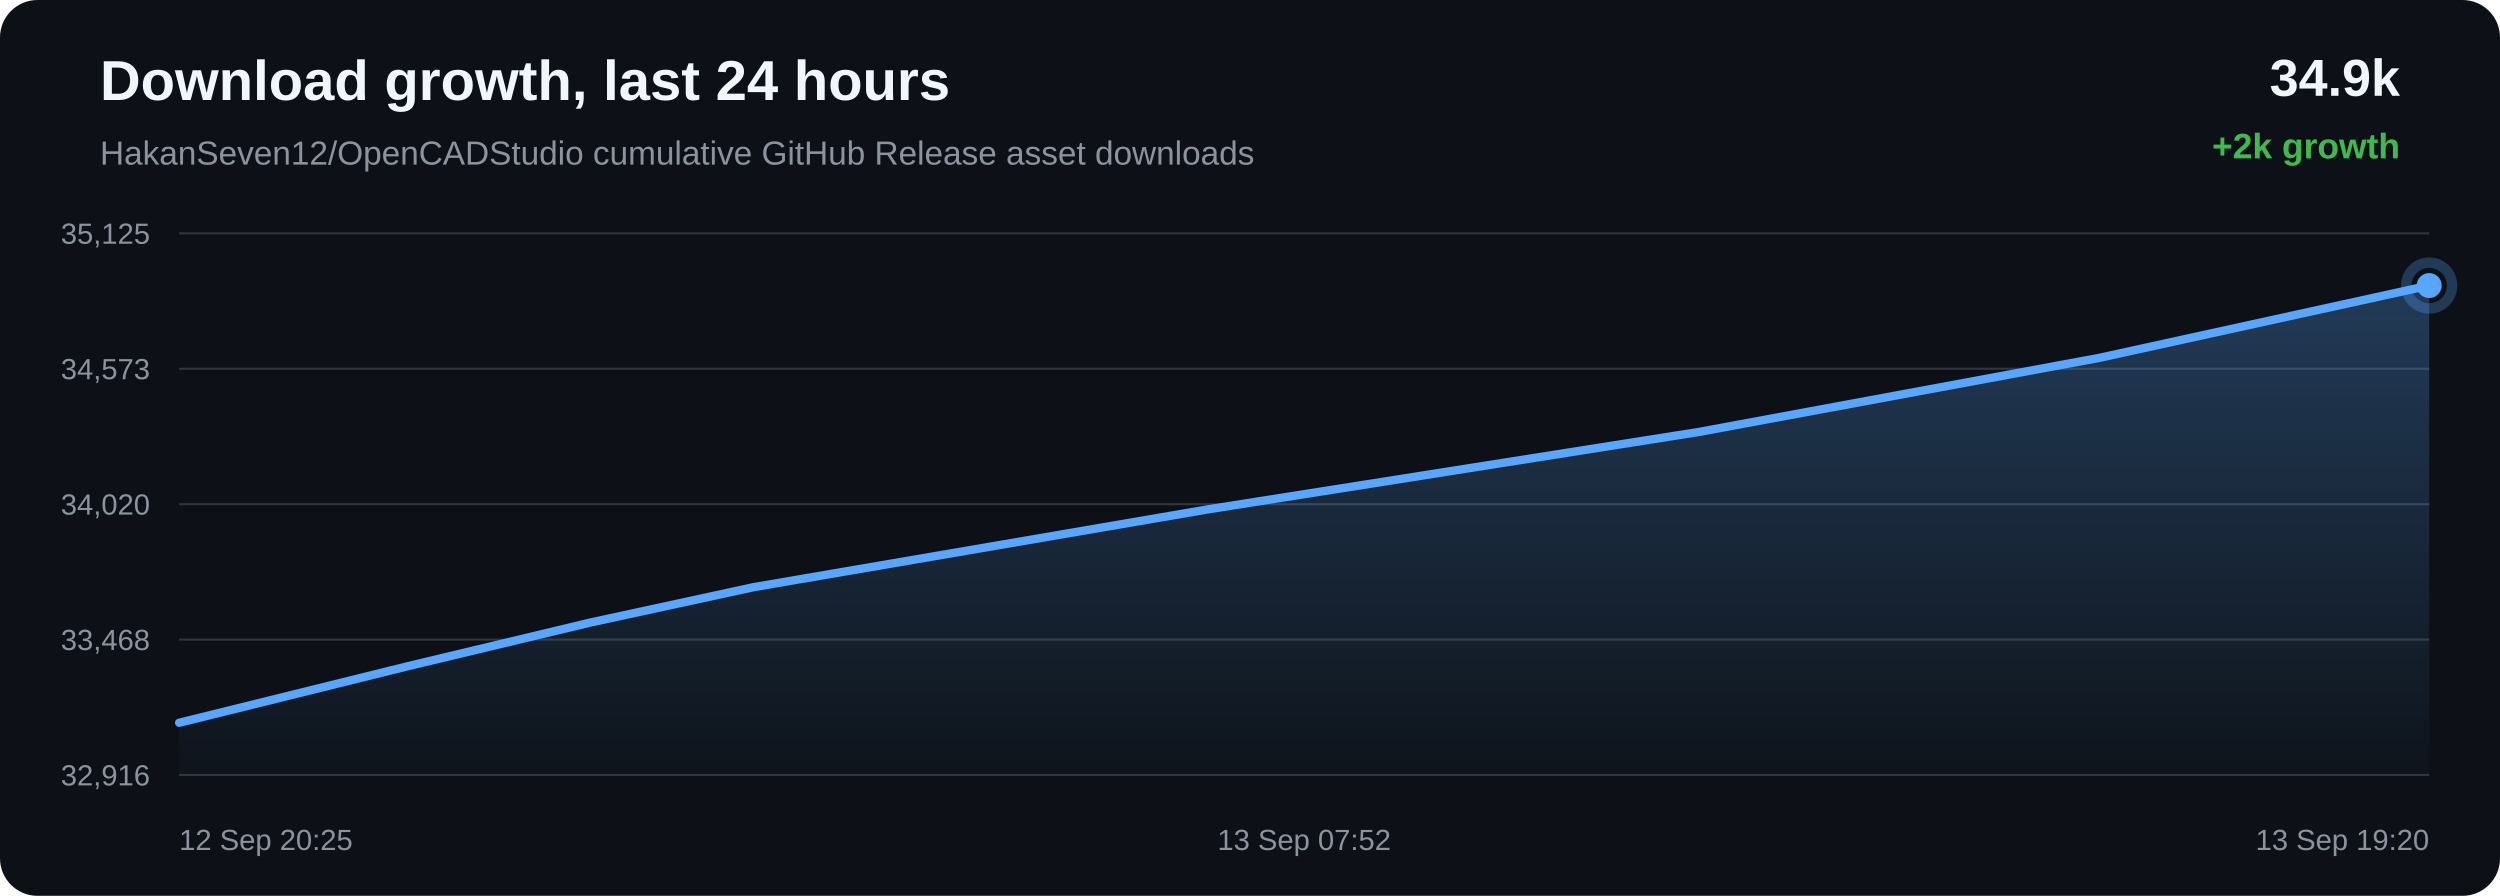
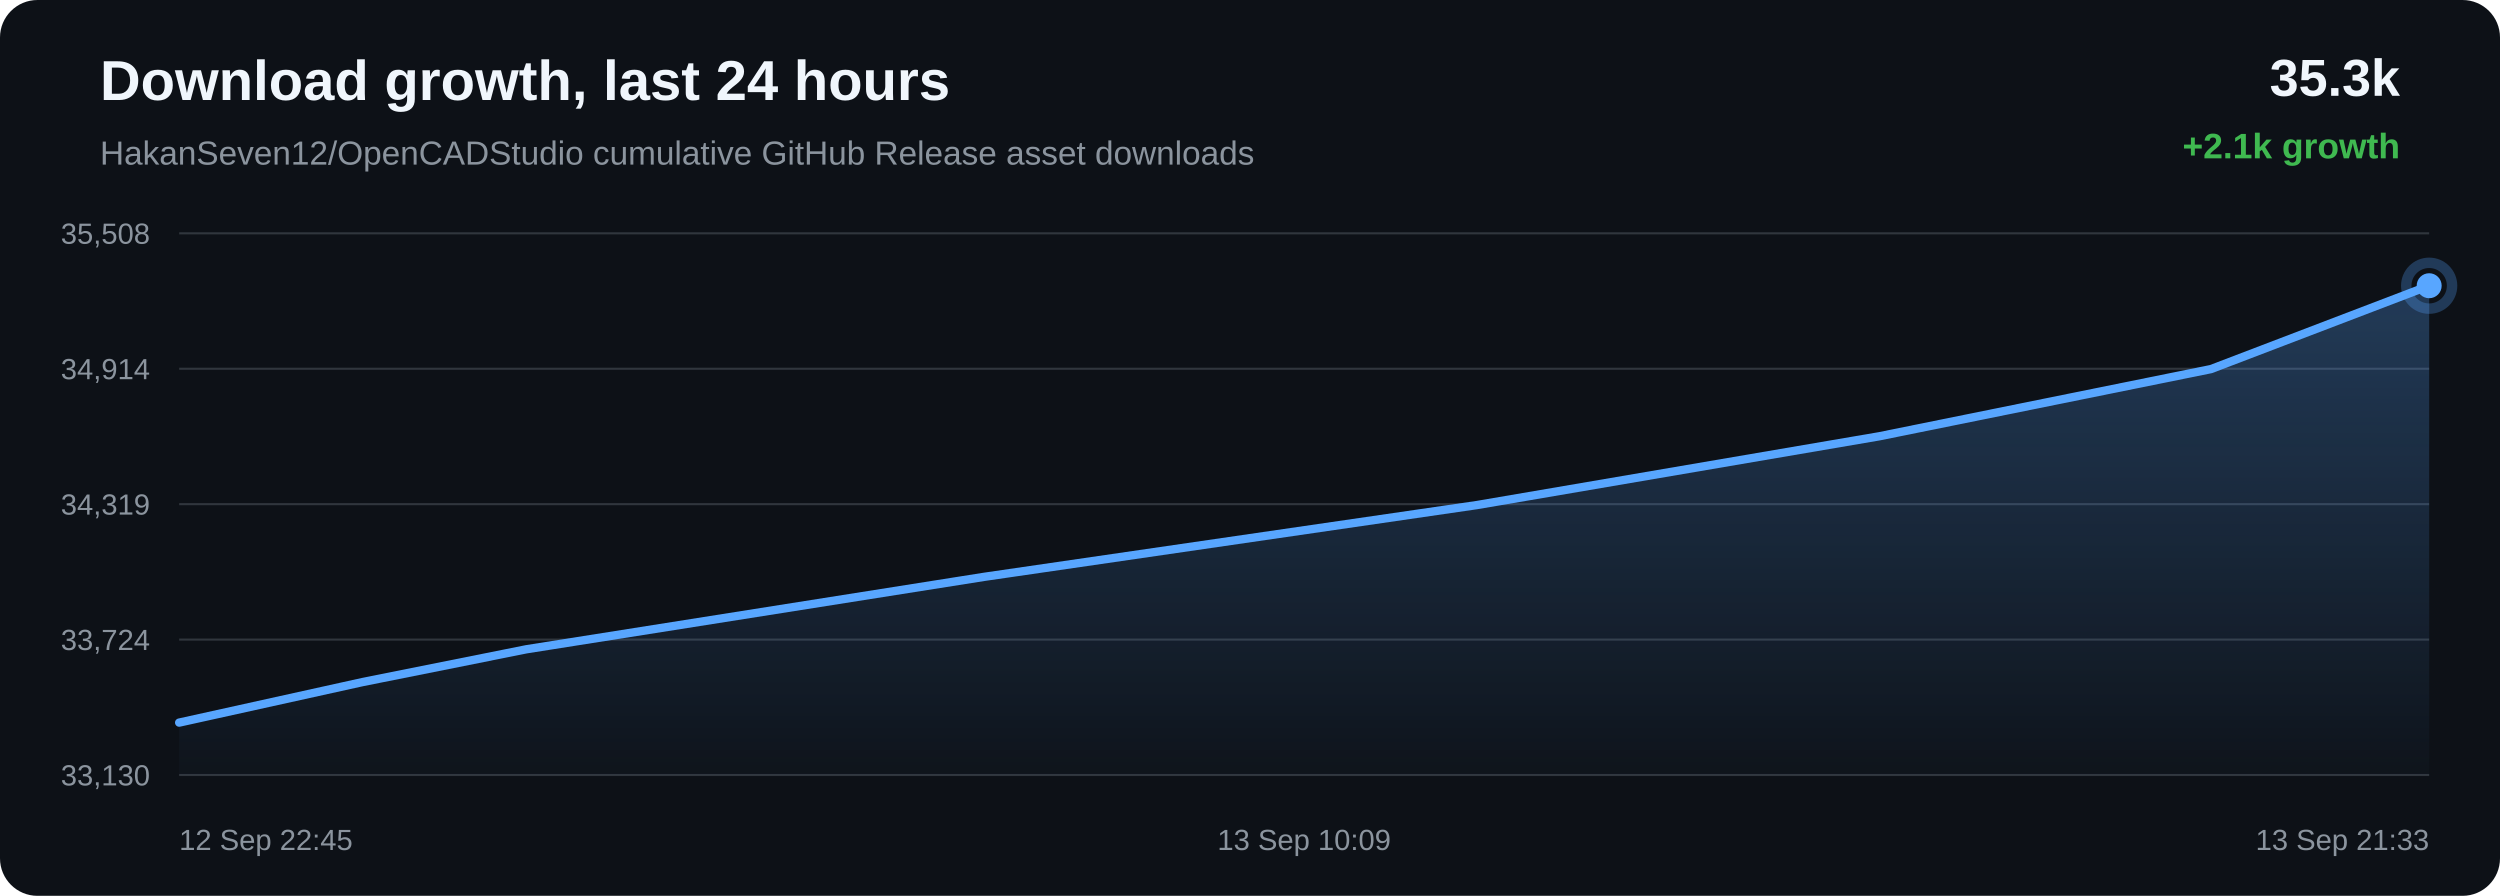
<svg xmlns="http://www.w3.org/2000/svg" width="1200" height="430" viewBox="0 0 1200 430">
  <defs>
    <linearGradient id="area" x1="0" x2="0" y1="0" y2="1">
      <stop offset="0%" stop-color="#58a6ff" stop-opacity="0.28" />
      <stop offset="100%" stop-color="#58a6ff" stop-opacity="0.02" />
    </linearGradient>
  </defs>
  <rect width="100%" height="100%" rx="18" fill="#0d1117" />
  <text x="48" y="48" fill="#f0f6fc" font-family="Arial, sans-serif" font-size="27" font-weight="700">Download growth, last 24 hours</text>
  <text x="48" y="79" fill="#8b949e" font-family="Arial, sans-serif" font-size="16">HakanSeven12/OpenCADStudio cumulative GitHub Release asset downloads</text>
-   <text x="1152" y="46" text-anchor="end" fill="#f0f6fc" font-family="Arial, sans-serif" font-size="25" font-weight="700">34.9k</text>
-   <text x="1152" y="76" text-anchor="end" fill="#3fb950" font-family="Arial, sans-serif" font-size="17" font-weight="700">+2k growth</text>
+   <text x="1152" y="46" text-anchor="end" fill="#f0f6fc" font-family="Arial, sans-serif" font-size="25" font-weight="700">35.3k</text>
+   <text x="1152" y="76" text-anchor="end" fill="#3fb950" font-family="Arial, sans-serif" font-size="17" font-weight="700">+2.1k growth</text>
  <line x1="86" y1="112.00" x2="1166" y2="112.00" stroke="#30363d" stroke-width="1" />
  <line x1="86" y1="177.00" x2="1166" y2="177.00" stroke="#30363d" stroke-width="1" />
  <line x1="86" y1="242.00" x2="1166" y2="242.00" stroke="#30363d" stroke-width="1" />
  <line x1="86" y1="307.00" x2="1166" y2="307.00" stroke="#30363d" stroke-width="1" />
  <line x1="86" y1="372.00" x2="1166" y2="372.00" stroke="#30363d" stroke-width="1" />
-   <text x="72" y="117.00" text-anchor="end" fill="#8b949e" font-family="Arial, sans-serif" font-size="14">35,125</text>
-   <text x="72" y="182.00" text-anchor="end" fill="#8b949e" font-family="Arial, sans-serif" font-size="14">34,573</text>
-   <text x="72" y="247.00" text-anchor="end" fill="#8b949e" font-family="Arial, sans-serif" font-size="14">34,020</text>
-   <text x="72" y="312.00" text-anchor="end" fill="#8b949e" font-family="Arial, sans-serif" font-size="14">33,468</text>
-   <text x="72" y="377.00" text-anchor="end" fill="#8b949e" font-family="Arial, sans-serif" font-size="14">32,916</text>
-   <path d="M 86.00 346.93 L 195.91 319.74 L 283.48 298.79 L 361.68 281.84 L 580.29 244.41 L 815.46 207.34 L 1007.59 171.79 L 1166.00 137.07 L 1166.00 372.00 L 86.00 372.00 Z" fill="url(#area)" />
-   <path d="M 86.00 346.93 L 195.91 319.74 L 283.48 298.79 L 361.68 281.84 L 580.29 244.41 L 815.46 207.34 L 1007.59 171.79 L 1166.00 137.07" fill="none" stroke="#58a6ff" stroke-width="4" stroke-linecap="round" stroke-linejoin="round" />
-   <circle cx="1166.00" cy="137.07" r="6" fill="#58a6ff" />
-   <circle cx="1166.00" cy="137.07" r="11" fill="none" stroke="#58a6ff" stroke-opacity="0.28" stroke-width="5" />
-   <text x="86.00" y="408" text-anchor="start" fill="#8b949e" font-family="Arial, sans-serif" font-size="14">12 Sep 20:25</text>
-   <text x="626.00" y="408" text-anchor="middle" fill="#8b949e" font-family="Arial, sans-serif" font-size="14">13 Sep 07:52</text>
-   <text x="1166.00" y="408" text-anchor="end" fill="#8b949e" font-family="Arial, sans-serif" font-size="14">13 Sep 19:20</text>
+   <text x="72" y="117.00" text-anchor="end" fill="#8b949e" font-family="Arial, sans-serif" font-size="14">35,508</text>
+   <text x="72" y="182.00" text-anchor="end" fill="#8b949e" font-family="Arial, sans-serif" font-size="14">34,914</text>
+   <text x="72" y="247.00" text-anchor="end" fill="#8b949e" font-family="Arial, sans-serif" font-size="14">34,319</text>
+   <text x="72" y="312.00" text-anchor="end" fill="#8b949e" font-family="Arial, sans-serif" font-size="14">33,724</text>
+   <text x="72" y="377.00" text-anchor="end" fill="#8b949e" font-family="Arial, sans-serif" font-size="14">33,130</text>
+   <path d="M 86.00 346.85 L 174.03 327.39 L 252.66 311.65 L 472.43 276.88 L 708.86 242.44 L 902.02 209.42 L 1061.27 177.16 L 1166.00 137.15 L 1166.00 372.00 L 86.00 372.00 Z" fill="url(#area)" />
+   <path d="M 86.00 346.85 L 174.03 327.39 L 252.66 311.65 L 472.43 276.88 L 708.86 242.44 L 902.02 209.42 L 1061.27 177.16 L 1166.00 137.15" fill="none" stroke="#58a6ff" stroke-width="4" stroke-linecap="round" stroke-linejoin="round" />
+   <circle cx="1166.00" cy="137.15" r="6" fill="#58a6ff" />
+   <circle cx="1166.00" cy="137.15" r="11" fill="none" stroke="#58a6ff" stroke-opacity="0.28" stroke-width="5" />
+   <text x="86.00" y="408" text-anchor="start" fill="#8b949e" font-family="Arial, sans-serif" font-size="14">12 Sep 22:45</text>
+   <text x="626.00" y="408" text-anchor="middle" fill="#8b949e" font-family="Arial, sans-serif" font-size="14">13 Sep 10:09</text>
+   <text x="1166.00" y="408" text-anchor="end" fill="#8b949e" font-family="Arial, sans-serif" font-size="14">13 Sep 21:33</text>
</svg>
